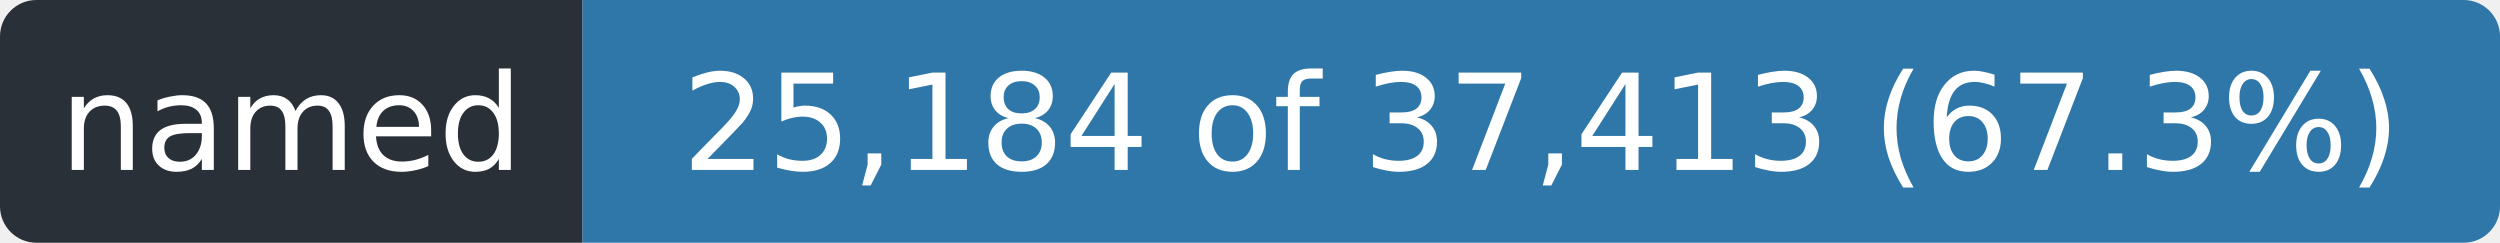
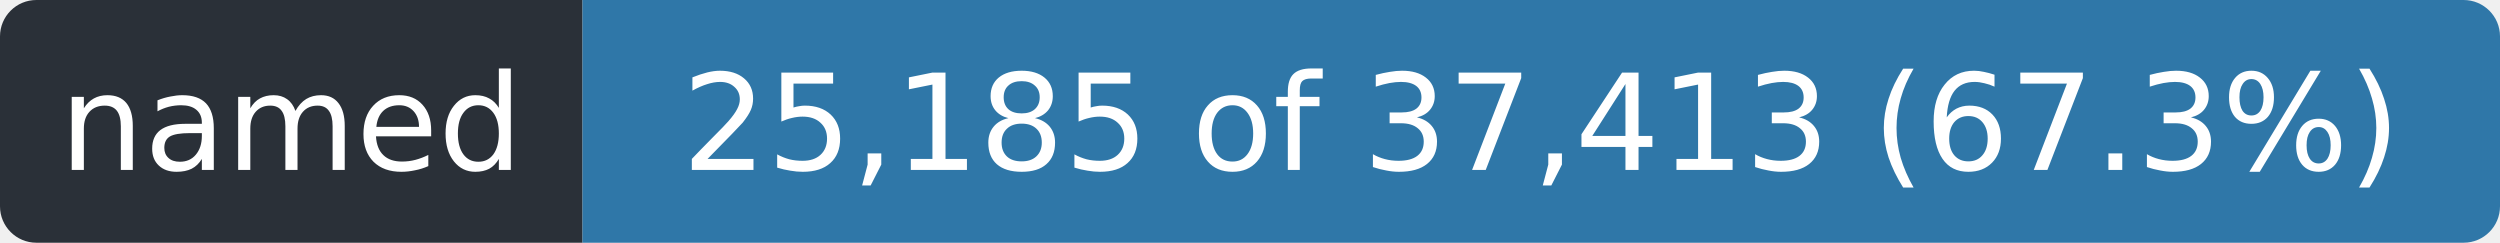
- <svg xmlns="http://www.w3.org/2000/svg" width="206" height="20" role="img" aria-label="named: 25,184 of 37,413 (67.3%)">
+ <svg xmlns="http://www.w3.org/2000/svg" width="206" height="20" role="img" aria-label="named: 25,185 of 37,413 (67.3%)">
  <clipPath id="r">
    <rect width="206" height="20" rx="3" />
  </clipPath>
  <g clip-path="url(#r)">
    <rect width="48" height="20" fill="#2a3038" />
    <rect x="48" width="158" height="20" fill="#2f77a8" />
  </g>
  <g fill="#fff" font-family="Verdana,Geneva,DejaVu Sans,sans-serif" font-size="11" text-anchor="middle">
    <text x="24.0" y="14" textLength="36">named</text>
-     <text x="127.0" y="14" textLength="146">25,184 of 37,413 (67.3%)</text>
+     <text x="127.0" y="14" textLength="146">25,185 of 37,413 (67.3%)</text>
  </g>
</svg>
